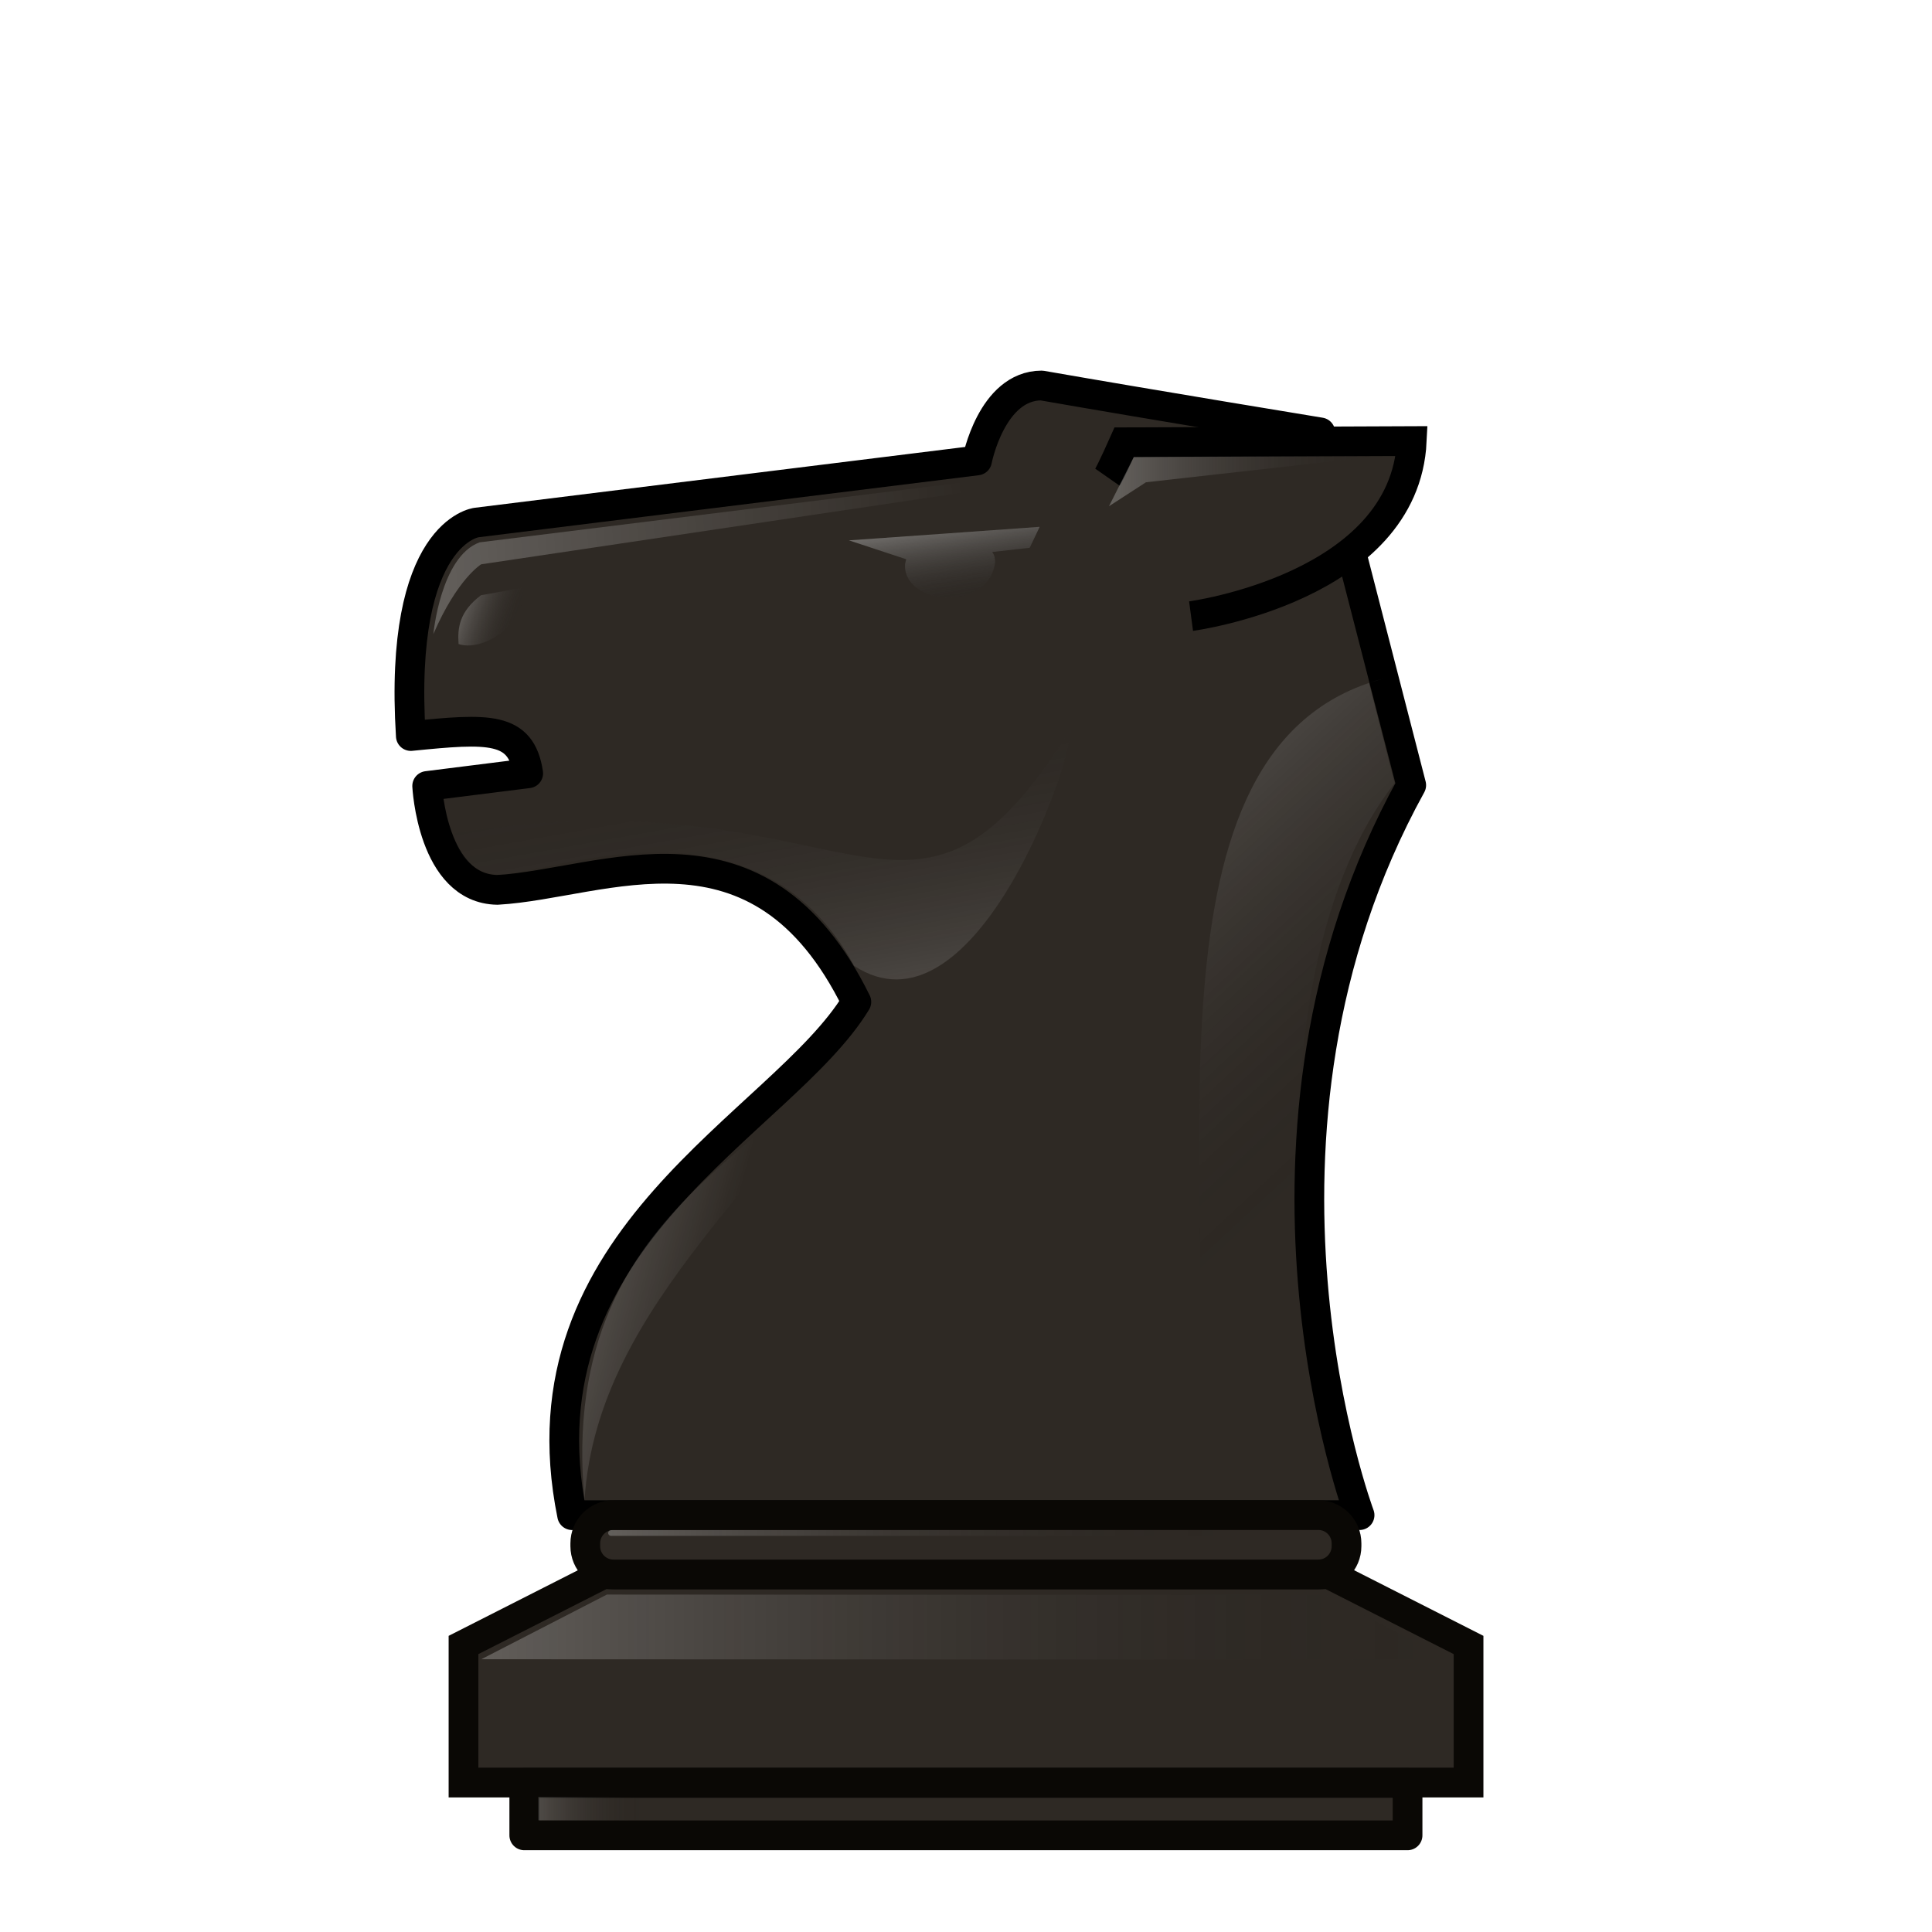
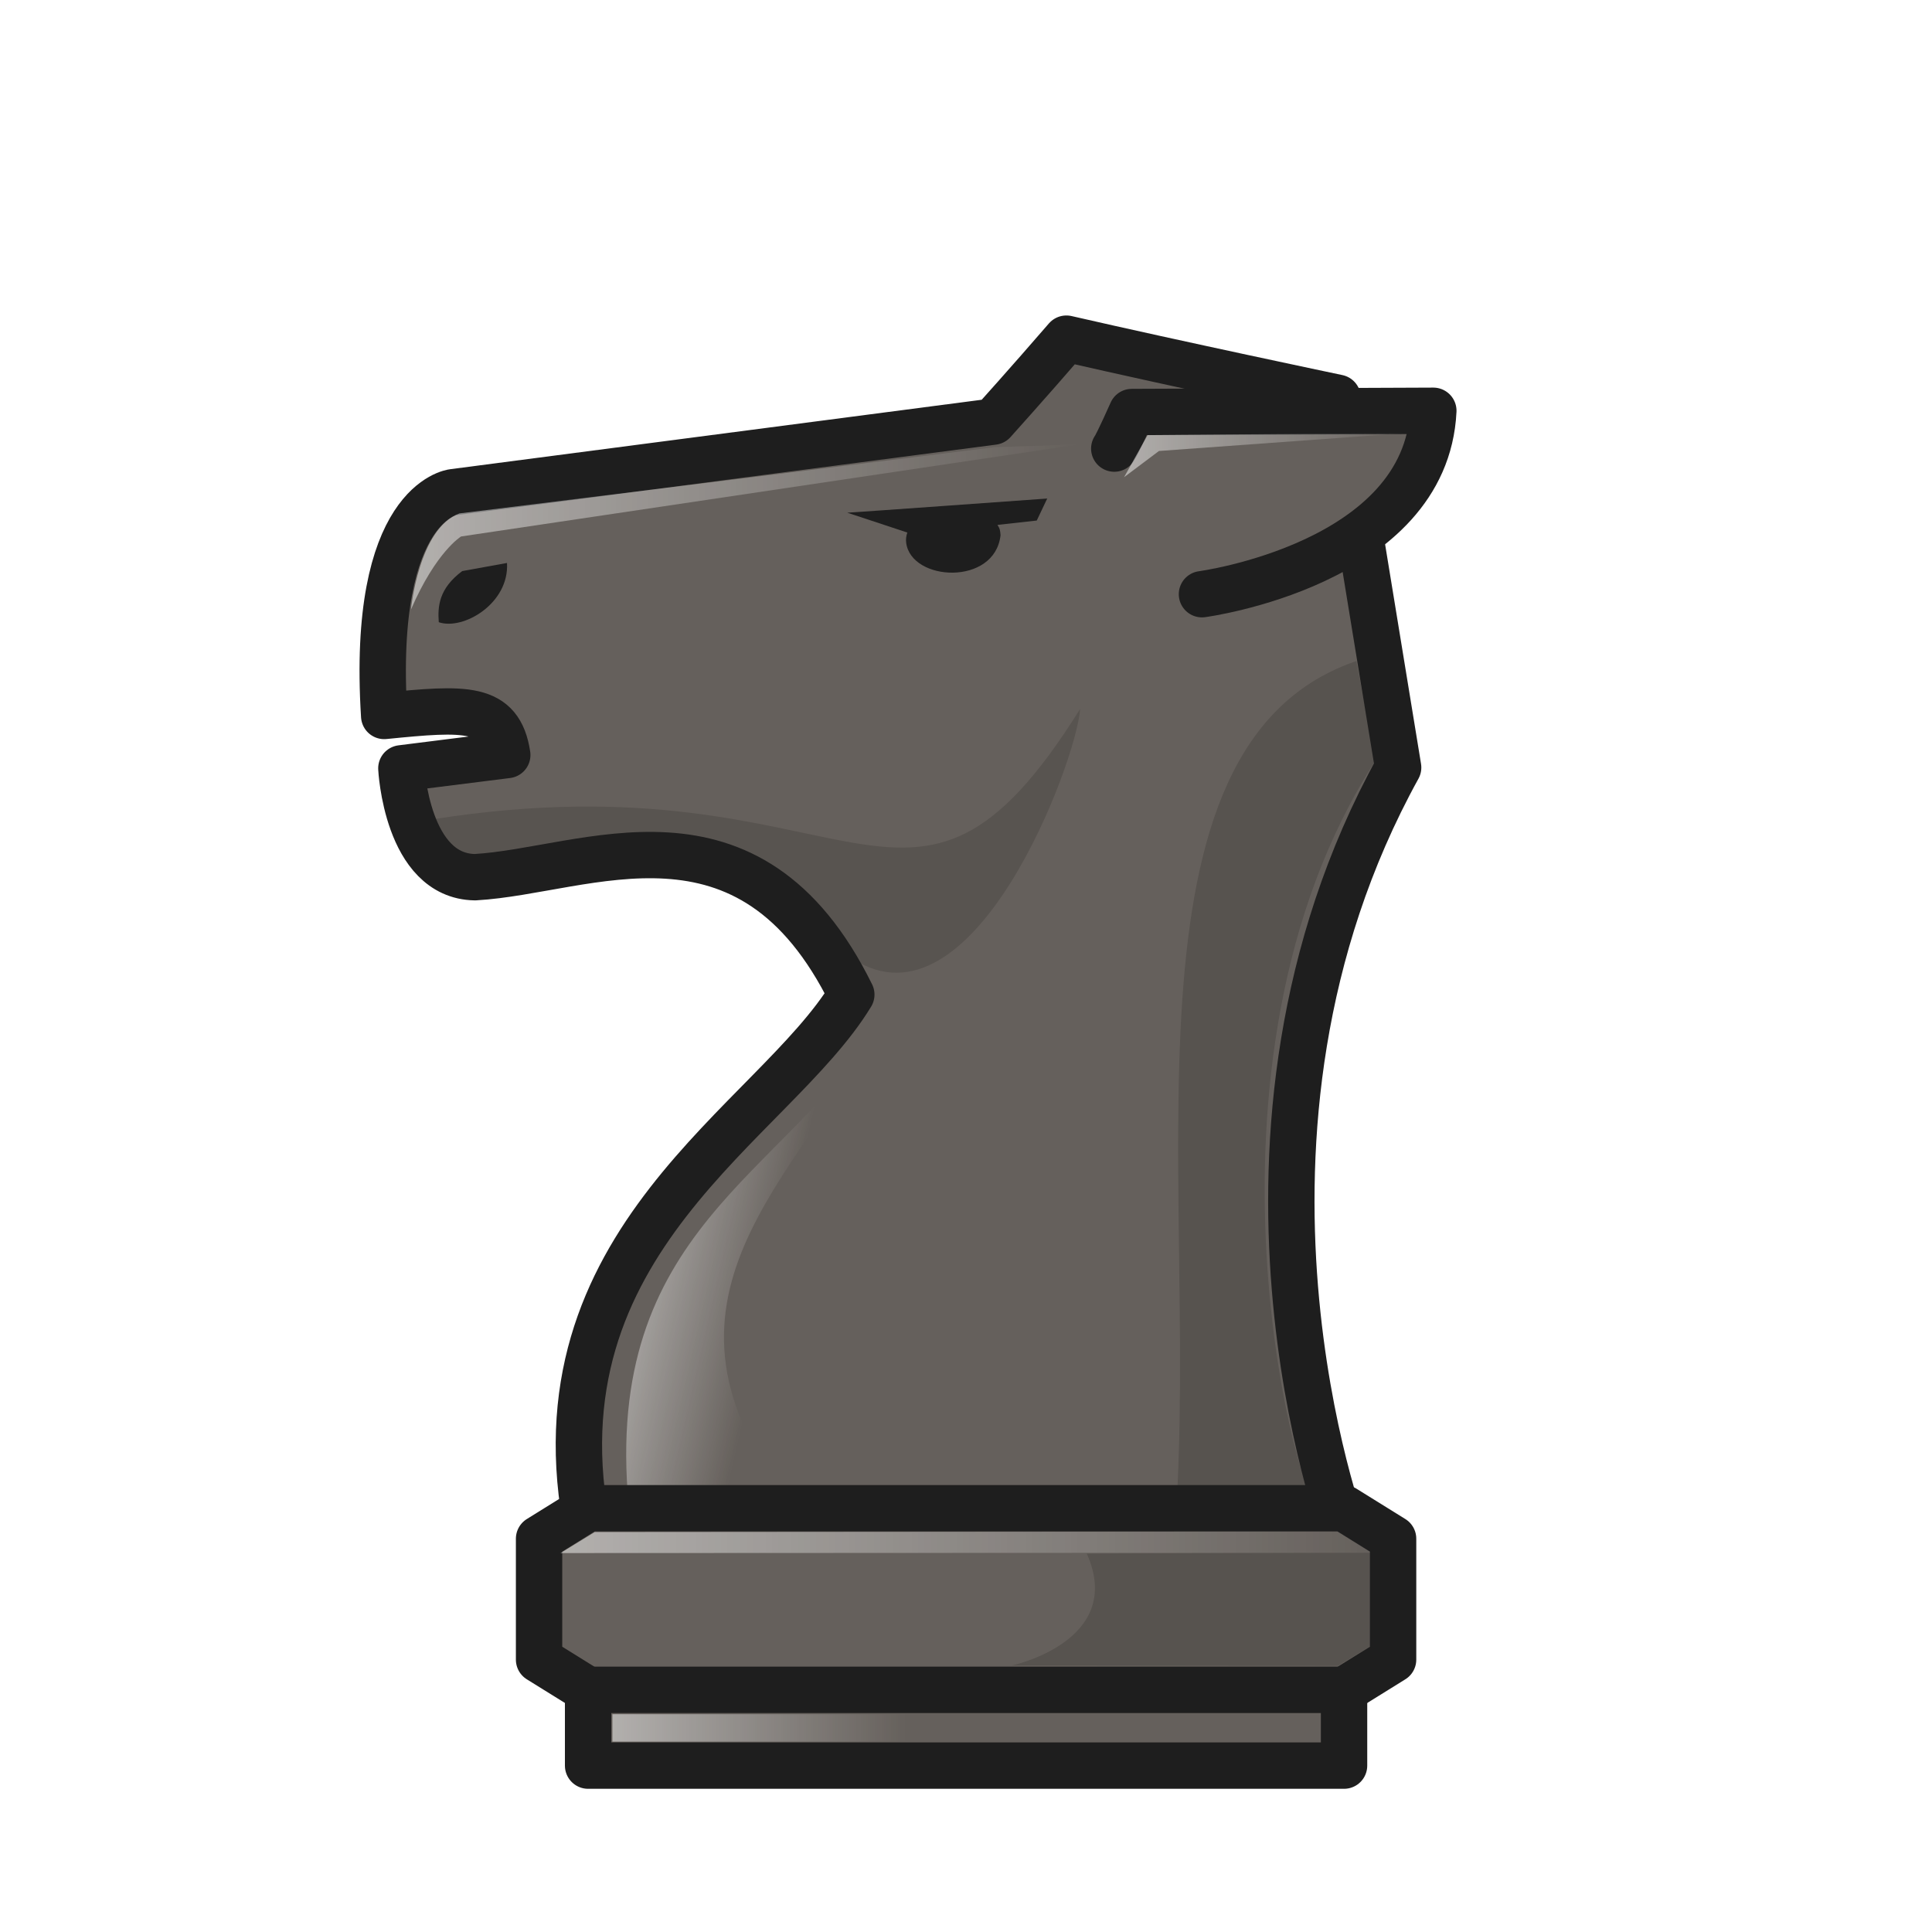
<svg xmlns="http://www.w3.org/2000/svg" xmlns:xlink="http://www.w3.org/1999/xlink" width="50mm" height="50mm" clip-rule="evenodd" fill-rule="evenodd" image-rendering="optimizeQuality" shape-rendering="geometricPrecision" text-rendering="geometricPrecision" version="1.1" viewBox="0 0 50 50">
  <defs>
    <linearGradient id="WW-2">
      <stop stop-color="#fff" offset="0" />
      <stop stop-color="#fff" stop-opacity="0" offset="1" />
    </linearGradient>
-     <linearGradient id="linearGradient7910-6" x1="2075" x2="2082.7" y1="903.05" y2="903.05" gradientTransform="matrix(.93858 0 0 .93884 -1917.6 -837.56)" gradientUnits="userSpaceOnUse">
-       <stop stop-color="#fff" offset="0" />
-       <stop stop-opacity="0" offset="1" />
-     </linearGradient>
-     <linearGradient id="linearGradient2557" x1="22.739" x2="21.128" y1="25.904" y2="16.903" gradientTransform="matrix(1.1,0,0,1.1,-1.5637,-1.6052)" gradientUnits="userSpaceOnUse" xlink:href="#linearGradient6059-0-5-3-5" />
-     <linearGradient id="linearGradient6059-0-5-3-5" x1="2026.7" x2="2048.5" y1="939.8" y2="939.8" gradientTransform="matrix(4.1561 0 0 4.7228 -8024.9 -4771.6)" gradientUnits="userSpaceOnUse">
-       <stop stop-color="#fff" offset="0" />
-       <stop stop-opacity="0" offset="1" />
-     </linearGradient>
-     <linearGradient id="linearGradient3309" x1="12.419" x2="13.862" y1="13.937" y2="14.436" gradientTransform="matrix(1.1,0,0,1.1,-1.5637,-1.6052)" gradientUnits="userSpaceOnUse" xlink:href="#linearGradient6059-0-5-3-5" />
-     <linearGradient id="linearGradient2559" x1="26.428" x2="34.613" y1="18.698" y2="27.514" gradientTransform="matrix(1.1,0,0,1.1,-1.5637,-1.6052)" gradientUnits="userSpaceOnUse" xlink:href="#linearGradient6059-0-5-3-5" />
-     <linearGradient id="linearGradient2561" x1="2053.5" x2="2068.9" y1="903.42" y2="902.46" gradientTransform="matrix(.93858 0 0 .93884 -1916.1 -835.55)" gradientUnits="userSpaceOnUse" xlink:href="#WW-2" />
-     <linearGradient id="linearGradient2565" x1="2056.7" x2="2061.5" y1="923.78" y2="925.08" gradientTransform="matrix(.93858 0 0 .93884 -1916.1 -835.55)" gradientUnits="userSpaceOnUse" xlink:href="#WW-2" />
-     <linearGradient id="linearGradient2569" x1="22.708" x2="23.15" y1="11.668" y2="14.603" gradientTransform="matrix(1.1,0,0,1.1,-1.5637,-1.6052)" gradientUnits="userSpaceOnUse" xlink:href="#linearGradient6059-0-5-3-5" />
-     <linearGradient id="linearGradient1622" x1="2026.7" x2="2048.5" y1="939.8" y2="939.8" gradientTransform="matrix(1.2191,0,0,1.3853,-2458.4,-1260.1)" gradientUnits="userSpaceOnUse">
-       <stop stop-color="#fff" offset="0" />
-       <stop stop-opacity="0" offset="1" />
-     </linearGradient>
-     <linearGradient id="linearGradient1624" x1="7007.4" x2="7017.2" y1="-1863.9" y2="-1863.9" gradientTransform="matrix(.29333 0 0 .29333 -2042.1 593.52)" gradientUnits="userSpaceOnUse" xlink:href="#linearGradient6059-0-5-3-5" />
-     <linearGradient id="linearGradient1626" x1="7013.9" x2="7072.1" y1="-1889.5" y2="-1889.5" gradientTransform="matrix(.29333 0 0 .29333 -2042.1 593.52)" gradientUnits="userSpaceOnUse" xlink:href="#linearGradient6059-0-5-3-5" />
+     <linearGradient id="linearGradient2392" x1="2197" x2="2212.6" y1="-1410.1" y2="-1410.1" gradientUnits="userSpaceOnUse" xlink:href="#WW-2" />
+     <linearGradient id="linearGradient2394" x1="2213.6" x2="2220.4" y1="-1411.9" y2="-1411.9" gradientUnits="userSpaceOnUse" xlink:href="#WW-2" />
+     <linearGradient id="linearGradient2067" x1="2201.3" x2="2204.8" y1="-1392.2" y2="-1391.4" gradientTransform="translate(.47882)" gradientUnits="userSpaceOnUse" xlink:href="#WW-2" />
+     <linearGradient id="linearGradient1837-7" x1="490.24" x2="511.24" y1="-382.24" y2="-382.24" gradientUnits="userSpaceOnUse" xlink:href="#WW-2" />
+     <linearGradient id="linearGradient1845-64" x1="491.59" x2="499.17" y1="-377.43" y2="-377.43" gradientUnits="userSpaceOnUse" xlink:href="#WW-2" />
  </defs>
-   <g transform="matrix(.94867 0 0 .94903 1.2832 2.4072)" stroke-width="1.054">
-     <g transform="translate(-.7482)" clip-rule="evenodd" fill-rule="evenodd" shape-rendering="geometricPrecision">
-       <path d="m36.485 38.781s-3.876-10.33 1.409-19.906l-2.48-9.62s-4.487-0.735-7.604-1.279c-1.367 0.004-1.76 2.044-1.76 2.044l-13.655 1.693s-2.142 0.244-1.792 5.822c2.117-0.211 3.008-0.272 3.202 1.016l-2.756 0.346s0.138 2.805 1.914 2.833c2.907-0.162 7.13-2.357 9.794 3.055-2.029 3.341-9.302 6.385-7.754 13.997z" fill="#2e2924" image-rendering="optimizeQuality" stroke="#000" stroke-linejoin="round" stroke-width=".811" />
-       <path d="m28.627 17.309c-4.478 7.168-5.821 1.134-16.833 2.869 0 0 0.007 1.037 1.261 1.147 1.334-0.035 6.958-2.436 9.643 2.478 3.163 2.068 5.848-5.169 5.93-6.494z" fill="url(#linearGradient2557)" image-rendering="optimizeQuality" opacity=".25" stroke-width="1.159" />
-       <path d="m29.606 10.476c0.095-0.136 0.457-0.952 0.457-0.952l7.846-0.032c-0.194 3.998-6.021 4.773-6.021 4.773" fill="#2e2924" image-rendering="optimizeQuality" stroke="#000" stroke-width=".811" />
-       <g stroke-width="1.222">
-         <path d="m12.517 13.696c-0.605 0.454-0.641 0.914-0.611 1.33 0.632 0.217 1.838-0.484 1.776-1.541l-1.165 0.211z" fill="url(#linearGradient3309)" image-rendering="optimizeQuality" opacity=".25" />
-         <path d="m37.143 15.966c-6.87 1.821-4.499 13.481-5.101 22.414l3.88-0.011c-0.423-0.04-3.096-13.673 1.52-19.549l-0.699-2.734z" fill="url(#linearGradient2559)" image-rendering="optimizeQuality" opacity=".25" />
-         <path d="m11.218 14.752s0.201-2.112 1.261-2.499l13.926-1.724 2.192-0.071-16.074 2.394s-0.649 0.388-1.304 1.9z" fill="url(#linearGradient2561)" image-rendering="optimizeQuality" opacity=".25" />
-         <path d="m29.648 11.269 0.677-1.341 6.872-0.046-6.539 0.733z" fill="url(#linearGradient7910-6)" image-rendering="optimizeQuality" opacity=".25" />
-         <path d="m15.341 38.373c-0.788-8.529 6.309-9.635 7.838-13.507-2.212 4.579-7.486 7.994-7.838 13.507z" fill="url(#linearGradient2565)" image-rendering="optimizeQuality" opacity=".25" />
-         <path d="m27.759 11.829-0.273 0.573-1.022 0.114c0.068 0.103 0.07 0.152 0.08 0.269-0.148 1.324-2.328 1.207-2.456 0.196-0.012-0.088 0-0.178 0.03-0.266l-1.564-0.516c0.086-0.003 5.205-0.369 5.205-0.369z" fill="url(#linearGradient2569)" image-rendering="optimizeQuality" opacity=".6" style="paint-order:normal" />
+   <g transform="translate(-331.65 412.73)" opacity=".88">
+     <g transform="matrix(1.1051,0,0,1.1045,-38.421,41.309)" clip-rule="evenodd" fill-rule="evenodd" shape-rendering="geometricPrecision">
+       <path d="m366.35-375.17s-3.488-9.303 1.268-17.927l-1.417-8.664s-3.768-0.791-6.352-1.385c-0.908 1.051-1.713 1.944-1.713 1.944l-12.65 1.654s-1.928 0.22-1.613 5.243c1.905-0.19 2.707-0.245 2.882 0.915l-2.48 0.312s0.124 2.526 1.723 2.551c2.616-0.146 6.416-2.123 8.814 2.751-1.826 3.009-7.556 5.75-6.164 12.606z" fill="#514b46" image-rendering="optimizeQuality" stroke="#000" stroke-linejoin="round" stroke-width="1.086" />
+       <path d="m360.17-394.47c-4.03 6.456-5.238 1.022-15.148 2.584 0 0 0.01 0.934 1.135 1.033 1.2-0.031 6.262-2.194 8.678 2.232 2.847 1.863 5.263-4.655 5.336-5.849z" fill-opacity=".902" image-rendering="optimizeQuality" opacity=".2" stroke-width=".996" />
+       <path d="m360.97-400.57c0.086-0.122 0.411-0.857 0.411-0.857l7.061-0.029c-0.174 3.601-5.418 4.298-5.418 4.298" fill="#514b46" image-rendering="optimizeQuality" stroke="#000" stroke-linecap="round" stroke-linejoin="round" stroke-width="1.086" />
+       <g transform="translate(-1852.5,1011.4)" image-rendering="optimizeQuality" stroke-width="1.046">
+         <path d="m2198.2-1409.1c-0.545 0.409-0.577 0.823-0.549 1.198 0.569 0.196 1.654-0.436 1.598-1.388l-1.048 0.19z" image-rendering="optimizeQuality" opacity="1" />
+         <path d="m2219.5-1407.1c-6.182 1.639-4.049 12.141-4.591 20.186l3.492-0.01c-0.626 0.053-3.409-10.623 1.181-17.723l-0.442-2.345z" image-rendering="optimizeQuality" opacity=".2" />
+         <path d="m2197-1408.2s0.181-1.902 1.135-2.251l12.532-1.552 1.972-0.064-14.465 2.156s-0.584 0.349-1.174 1.711z" fill="url(#linearGradient2392)" image-rendering="optimizeQuality" opacity=".5" />
+         <path d="m2213.7-1411.3 0.551-0.986 6.075-0.049-5.809 0.421z" fill="url(#linearGradient2394)" image-rendering="optimizeQuality" opacity=".5" />
+         <path d="m2202.1-1387.2c-0.613-6.495 3.668-7.712 5.86-11.277-1.846 3.608-5.899 6.422-1.98 11.306z" fill="url(#linearGradient2067)" image-rendering="optimizeQuality" opacity=".5" />
+         <path d="m2211.9-1410.8-0.245 0.516-0.92 0.102c0.061 0.093 0.063 0.137 0.072 0.242-0.133 1.193-2.095 1.087-2.21 0.176-0.011-0.079 0-0.161 0.027-0.239l-0.55-0.182-0.857-0.283c0.077 0 4.684-0.332 4.684-0.332z" image-rendering="optimizeQuality" opacity="1" style="paint-order:normal" />
      </g>
-       <path d="m15.84 40.394-3.8 1.928v3.751h27.418v-3.751l-3.8-1.928h-9.908z" fill="#2e2924" image-rendering="optimizeQuality" stroke="#0a0805" stroke-width=".811" />
-       <path d="m12.525 42.711 3.427-1.764 19.581 0.011 3.432 1.764z" fill="url(#linearGradient1622)" image-rendering="optimizeQuality" opacity=".25" stroke-width="1.159" />
-       <path d="m13.698 46.084v1.429h24.096v-1.429z" fill="#2e2924" image-rendering="optimizeQuality" stroke="#0a0805" stroke-linecap="round" stroke-linejoin="round" stroke-width=".811" style="paint-order:normal" />
-       <path d="m16.133 38.78c-0.427 0-0.771 0.344-0.771 0.771v0.077c0 0.427 0.344 0.771 0.771 0.771h19.225c0.427 0 0.771-0.344 0.771-0.771v-0.077c0-0.427-0.344-0.771-0.771-0.771z" fill="#2e2924" image-rendering="optimizeQuality" stroke="#0a0805" stroke-linecap="round" stroke-linejoin="round" stroke-width=".811" style="paint-order:normal" />
    </g>
-     <rect x="13.332" y="46.466" width="2.877" height=".637" ry="0" fill="url(#linearGradient1624)" opacity=".15" stroke-width=".309" style="paint-order:markers fill stroke" />
-     <rect x="15.238" y="39.191" width="17.069" height=".155" ry=".078" fill="url(#linearGradient1626)" opacity=".25" stroke-width=".309" style="paint-order:markers fill stroke" />
+     <g transform="translate(-144.09,9.424)">
+       <path d="m490.96-383.12-1.269 0.788v3.129l1.269 0.788h19.564l1.269-0.788v-3.129l-1.269-0.788h-9.782z" fill="#514b46" stroke="#000" stroke-linejoin="round" stroke-width="1.2" />
+       <path d="m511.24-381.97-20.994 9e-3 0.884-0.542 19.247-0.015z" fill="url(#linearGradient1837-7)" opacity=".5" />
+       <path d="m511.24-381.97-8e-3 2.404-0.866 0.524-8.439-0.01s2.949-0.628 1.939-2.894c-1e-3 -4e-3 5.277-0.02 7.374-0.023z" opacity=".2" />
+       <path d="m490.96-378.42v1.96h19.564v-1.96z" clip-rule="evenodd" fill="#514b46" fill-rule="evenodd" image-rendering="optimizeQuality" opacity="1" shape-rendering="geometricPrecision" stroke="#000" stroke-linecap="round" stroke-linejoin="round" stroke-width="1.2" style="paint-order:normal" />
+       <rect x="491.59" y="-377.79" width="7.576" height=".709" ry="0" clip-rule="evenodd" fill="url(#linearGradient1845-64)" fill-rule="evenodd" image-rendering="optimizeQuality" opacity=".5" shape-rendering="geometricPrecision" stroke-width=".7" style="paint-order:markers fill stroke" />
+     </g>
  </g>
</svg>
